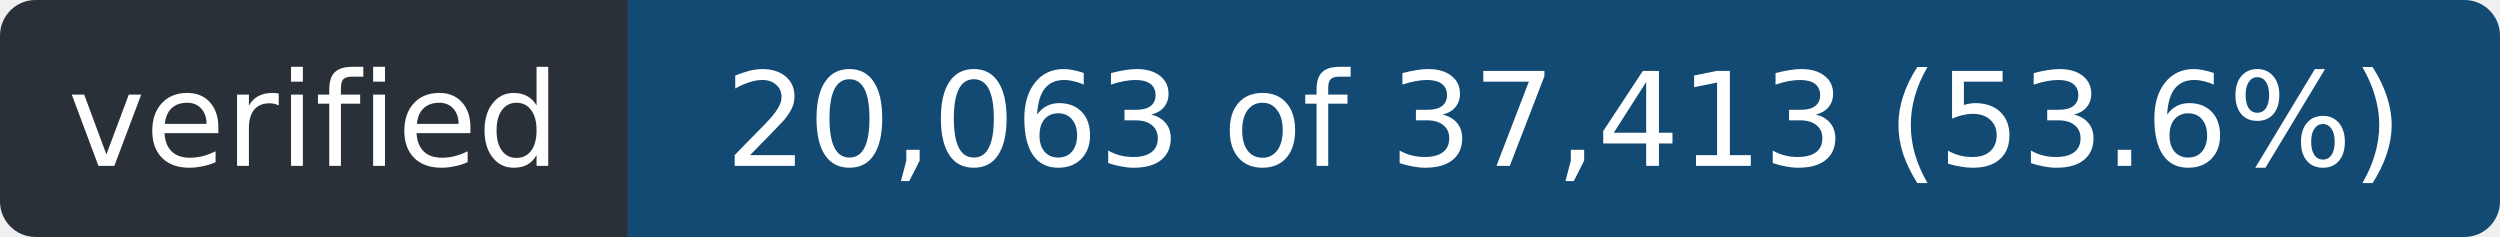
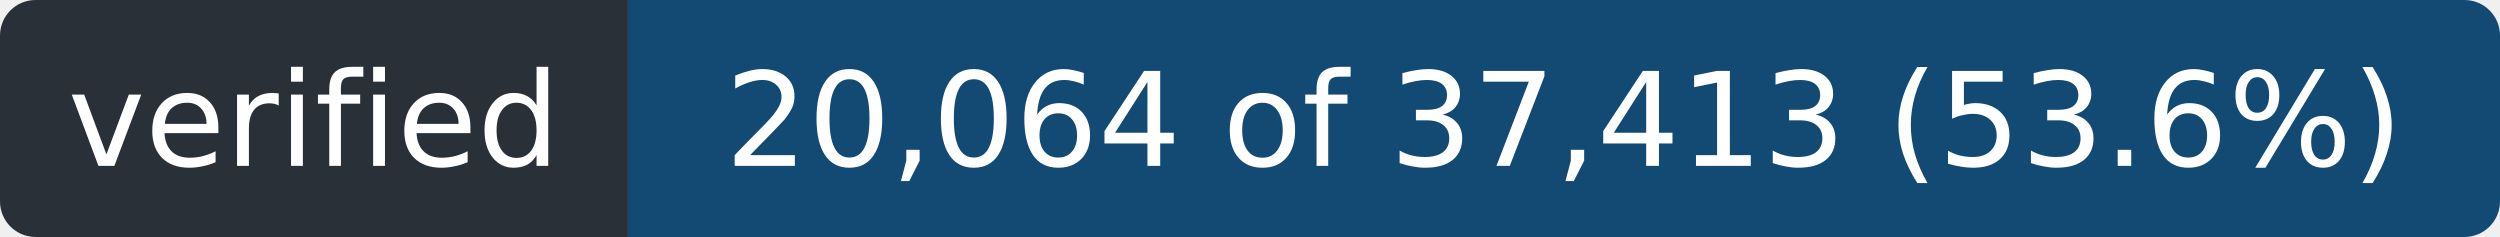
- <svg xmlns="http://www.w3.org/2000/svg" width="211" height="20" role="img" aria-label="verified: 20,063 of 37,413 (53.6%)">
+ <svg xmlns="http://www.w3.org/2000/svg" width="211" height="20" role="img" aria-label="verified: 20,064 of 37,413 (53.6%)">
  <clipPath id="r">
    <rect width="211" height="20" rx="3" />
  </clipPath>
  <g clip-path="url(#r)">
    <rect width="53" height="20" fill="#2a3038" />
    <rect x="53" width="158" height="20" fill="#124a73" />
  </g>
  <g fill="#fff" font-family="Verdana,Geneva,DejaVu Sans,sans-serif" font-size="11" text-anchor="middle">
    <text x="26.5" y="14" textLength="41">verified</text>
-     <text x="132.0" y="14" textLength="146">20,063 of 37,413 (53.6%)</text>
+     <text x="132.0" y="14" textLength="146">20,064 of 37,413 (53.6%)</text>
  </g>
</svg>
